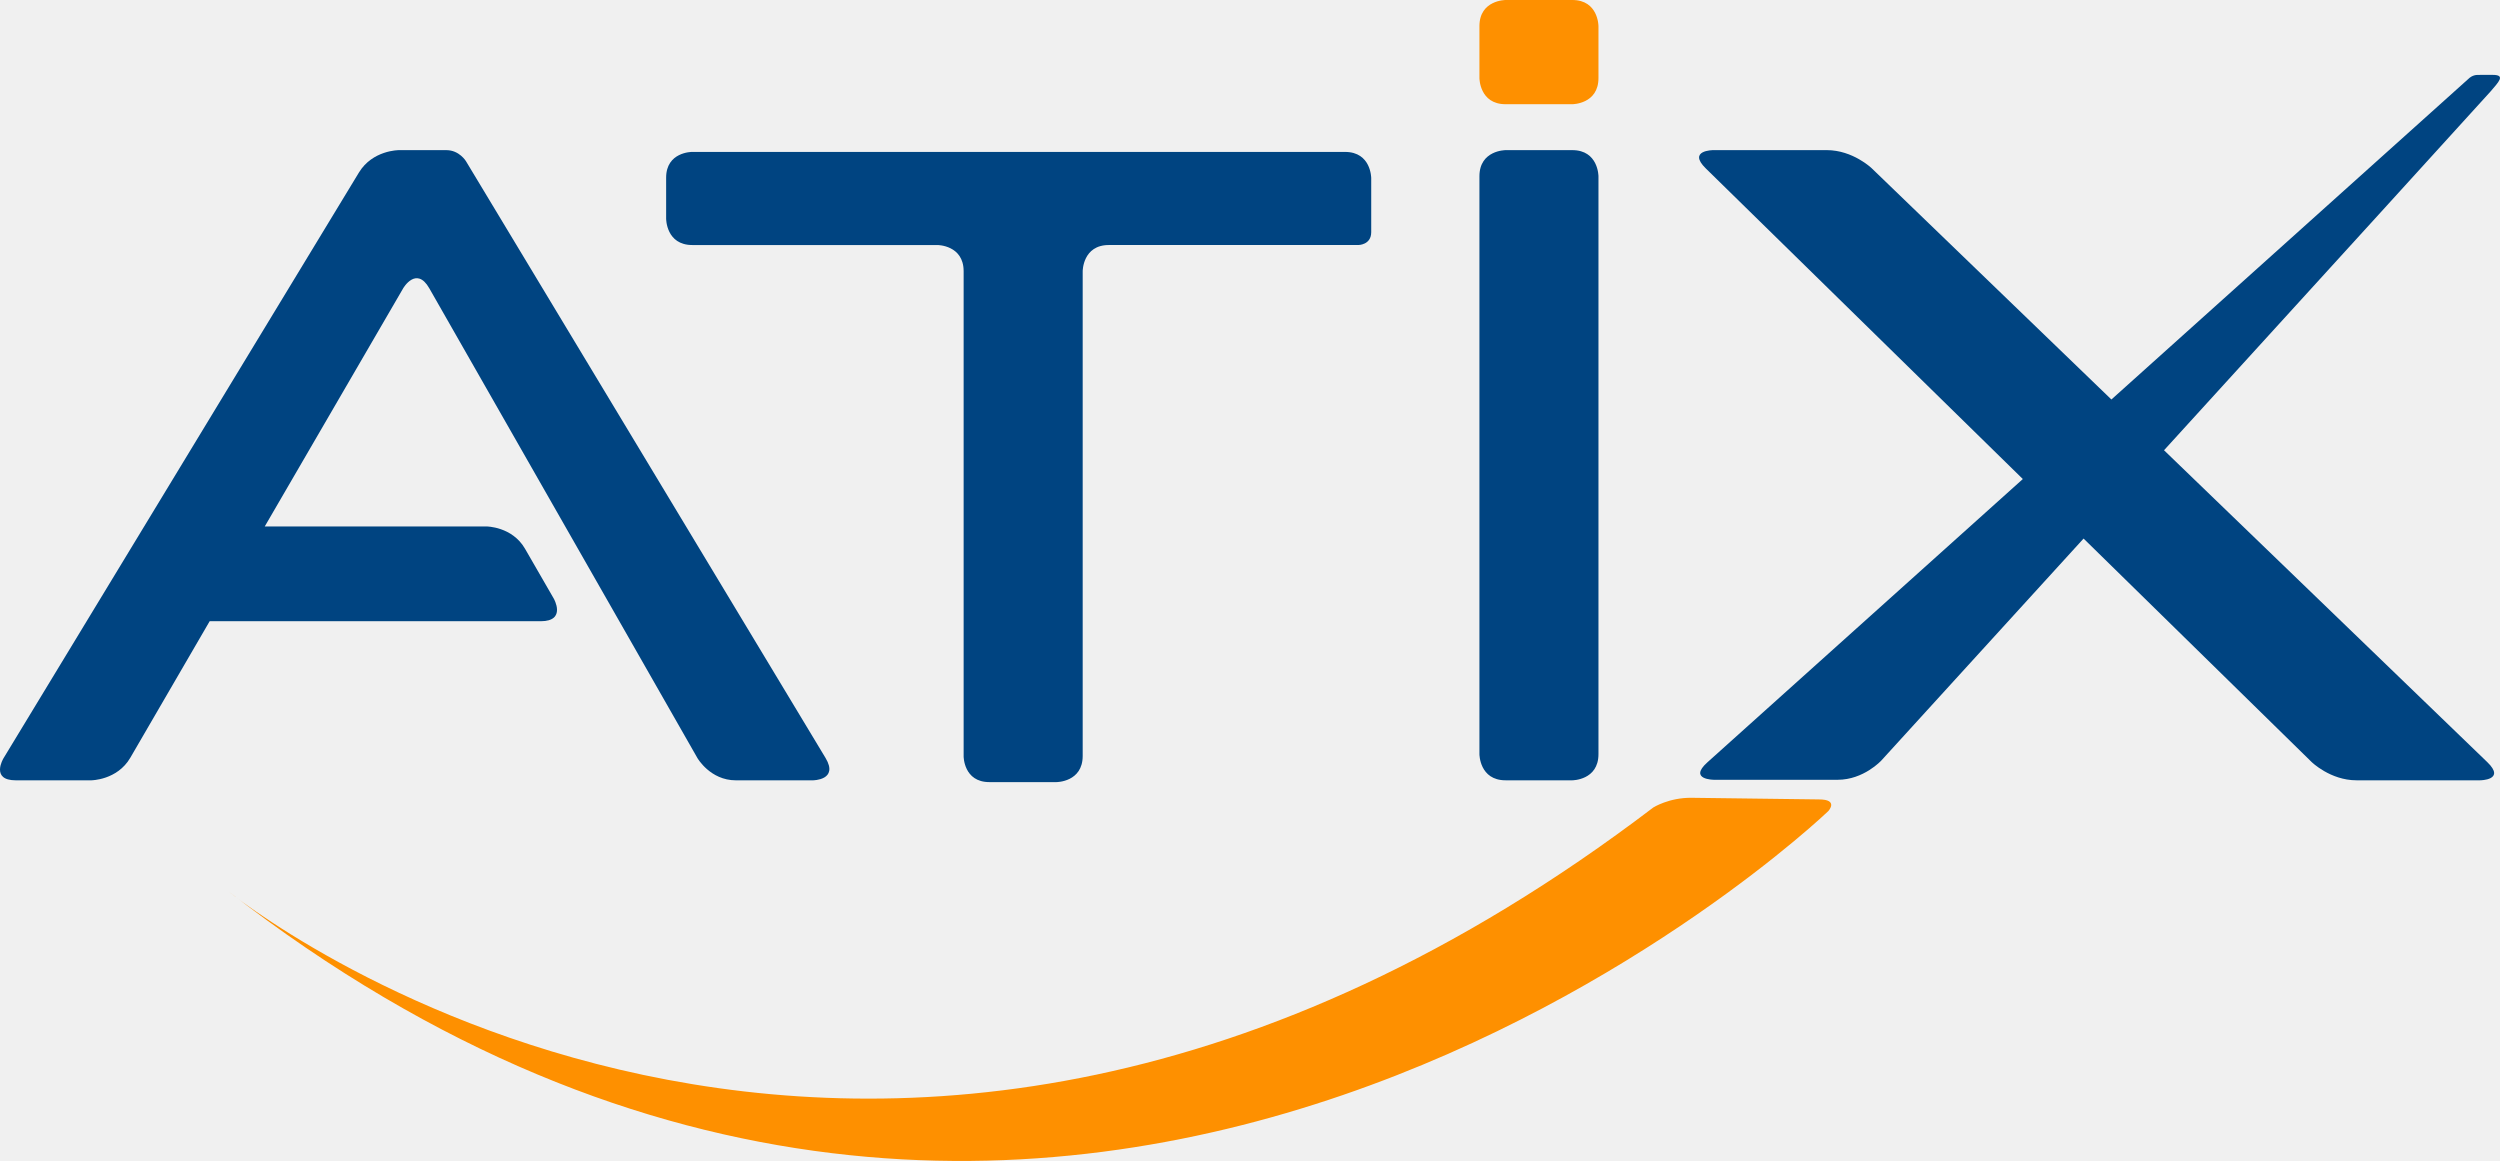
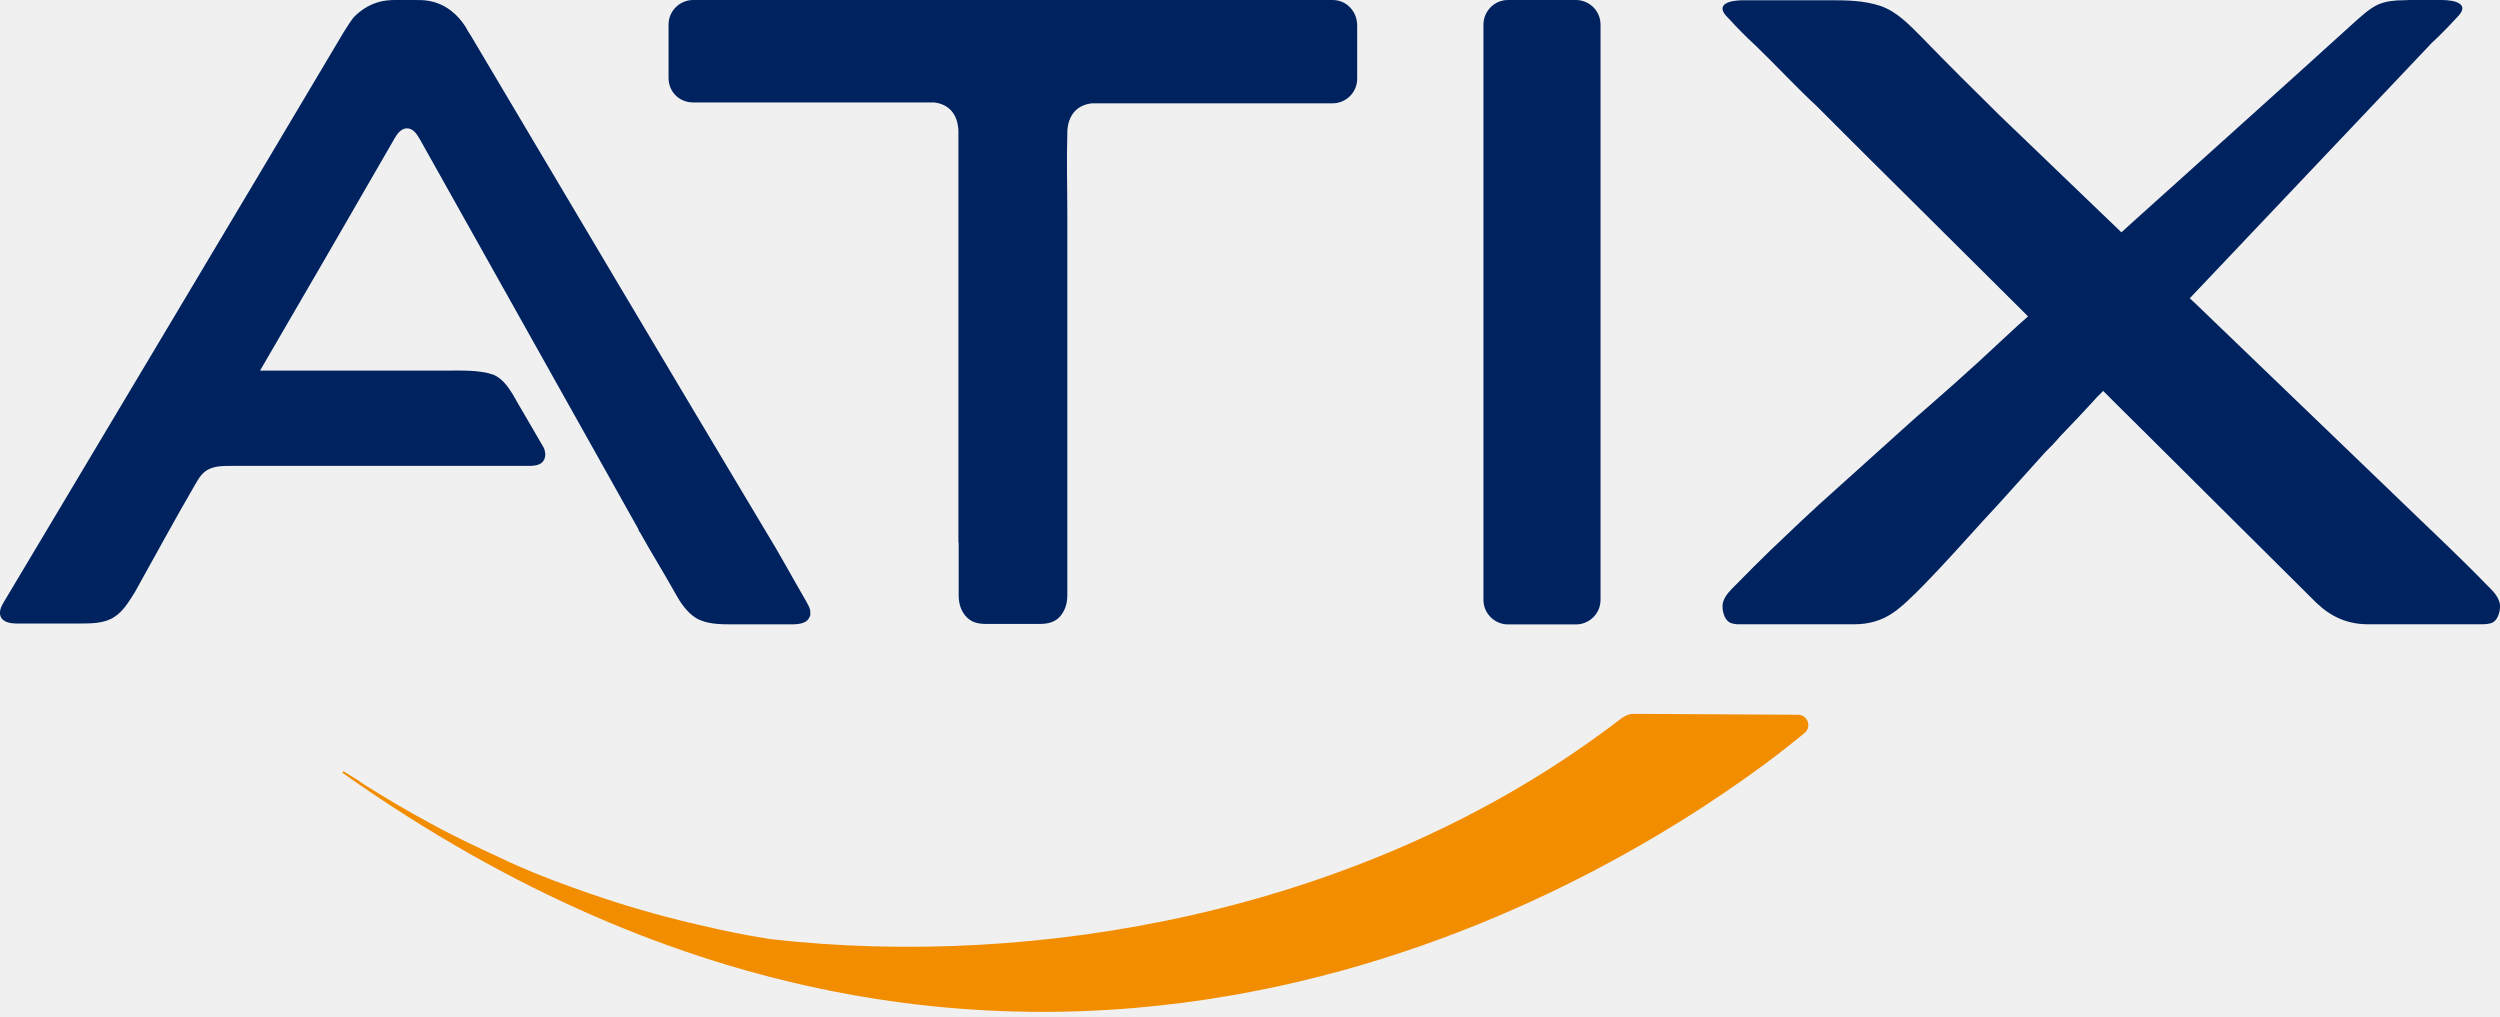
- <svg xmlns="http://www.w3.org/2000/svg" version="1.1" id="Ebene_1" x="0px" y="0px" width="194.389px" height="90.272px" viewBox="0 0 194.389 90.272" enable-background="new 0 0 194.389 90.272" xml:space="preserve">
-   <g>
-     <path fill="#004481" d="M51.797,17.019c0,0,0,2.034,2.034,2.034h19.063c0,0,2.034,0,2.034,2.034v37.727c0,0,0,1.999,2,1.999h5.223   c0,0,2.034,0,2.034-2.033V21.086c0,0,0-2.034,2.034-2.034h19.401c0,0,1,0,1-1v-4.205c0,0,0-2.034-2.034-2.034h-50.79c0,0-2,0-2,2   V17.019L51.797,17.019z" />
-     <path fill="#004481" d="M64.188,58.931l-27.958-46.4c0,0-0.516-0.856-1.516-0.856h-3.716c0,0-2.034,0-3.089,1.739l-27.64,45.55   c0,0-1.038,1.711,0.962,1.711h5.847c0,0,2.034,0,3.056-1.759l6.168-10.612h25.738c2.034,0,1.018-1.762,1.018-1.762l-2.236-3.876   c-1-1.732-3-1.732-3-1.732H20.586l10.766-18.522c0,0,1.022-1.759,2.03,0.008l20.844,36.518c0,0,0.991,1.737,2.991,1.737h5.987   C63.204,60.674,65.237,60.674,64.188,58.931L64.188,58.931z" />
-     <path fill="#004481" d="M115.034,58.639c0,0,0,2.034,2.034,2.034h5.189c0,0,2.033,0,2.033-2.034V13.708c0,0,0-2.034-2.033-2.034   h-5.189c0,0-2.034,0-2.034,2.034V58.639L115.034,58.639z" />
-     <g>
-       <path fill="#FE9000" d="M115.034,6.069c0,0,0,2.034,2.034,2.034h5.189c0,0,2.033,0,2.033-2.034V2.034c0,0,0-2.034-2.033-2.034    h-5.189c0,0-2.034,0-2.034,2.034V6.069L115.034,6.069z" />
-       <path fill="#FE9000" d="M141.404,62.159c0,0-8.086-0.099-9.855-0.126c-1.77-0.026-2.997,0.754-2.997,0.754    C66.985,109.63,17.687,69.25,17.687,69.25c65.197,50.669,124.471-6.18,124.471-6.18S143.018,62.148,141.404,62.159L141.404,62.159    z" />
-     </g>
-     <path fill="#004481" d="M193.825,5.823c-0.477,0.001-0.986,0-1.178,0.001c-0.4,0.003-0.659,0.259-0.659,0.259l-27.815,24.98   l-18.635-17.977c0,0-1.464-1.413-3.498-1.413h-8.822c0,0-2.034,0-0.582,1.424l24.65,24.151L132.76,59.275   c-1.514,1.358,0.521,1.358,0.521,1.358h9.604c2.033,0,3.403-1.503,3.403-1.503s7.06-7.747,15.722-17.254l17.731,17.374   c0,0,1.453,1.423,3.487,1.423h9.604c0,0,2.034,0,0.57-1.412L168.265,35.01C180.54,21.534,193.43,7.379,193.65,7.117   C194.267,6.388,194.861,5.821,193.825,5.823L193.825,5.823z" />
+ <svg xmlns="http://www.w3.org/2000/svg" width="300" height="122" viewBox="0 0 300 122" fill="none">
+   <g clip-path="url(#clip0_512_37)">
+     <path d="M189.116 74.931H180.961C179.389 74.931 178.013 73.654 178.013 71.974V2.958C178.013 1.376 179.291 0 180.961 0H189.116C190.688 0 192.064 1.277 192.064 2.958V71.974C192.064 73.654 190.688 74.931 189.116 74.931Z" fill="#002360" />
+     <path d="M159.914 0H83.175C81.603 0 80.227 1.277 80.227 2.948V9.344C80.227 11.015 81.505 12.292 83.175 12.292H112.063C113.93 12.489 114.912 13.766 115.01 15.643V65.115C115.01 65.115 115.03 65.115 115.04 65.115V71.433C115.04 72.268 115.236 73.005 115.629 73.595C115.885 73.998 116.219 74.322 116.661 74.548C116.661 74.548 116.661 74.548 116.651 74.548C117.074 74.754 117.595 74.872 118.253 74.872H124.836C126.212 74.872 126.998 74.381 127.489 73.595C127.882 73.005 128.079 72.268 128.079 71.433V25.684C128.079 22.442 127.98 19.288 128.079 16.046V15.751C128.177 13.884 129.16 12.606 131.026 12.4H159.914C161.486 12.4 162.862 11.123 162.862 9.452V3.046C162.862 1.376 161.585 0 159.914 0Z" fill="#002360" />
+     <path opacity="0.45" d="M47.213 2.437C46.967 2.771 46.731 3.115 46.515 3.468C46.712 3.095 46.947 2.751 47.213 2.437Z" fill="#002360" />
+     <path opacity="0.45" d="M52.44 0.177C52.273 0.177 52.096 0.177 51.929 0.187C51.998 0.177 52.077 0.177 52.145 0.177H52.44Z" fill="#002360" />
+     <path d="M96.744 72.16C95.074 69.301 93.502 66.353 91.733 63.494C79.942 43.783 68.25 24.083 56.557 4.372C56.419 4.146 56.282 3.94 56.135 3.704C56.075 3.567 56.007 3.439 55.928 3.311C54.906 1.68 53.462 0.491 51.536 0.118C50.858 -0.02 50.151 -6.85437e-05 49.463 -6.85437e-05H48.755C47.969 0.01 47.154 -0.039 46.368 0.059C45.297 0.187 44.275 0.609 43.41 1.238C43.007 1.533 42.585 1.877 42.29 2.27C42.044 2.604 41.809 2.957 41.592 3.311C41.465 3.498 41.347 3.694 41.229 3.881C27.669 26.736 14.011 49.502 0.452 72.258C0.157 72.75 -0.138 73.349 0.059 73.939C0.354 74.725 1.336 74.823 2.122 74.823H9.492C10.966 74.823 12.538 74.823 13.717 74.037C14.797 73.349 15.485 72.16 16.173 71.079C18.531 66.845 20.89 62.502 23.346 58.267C23.739 57.579 24.132 56.891 24.721 56.498C25.606 55.908 26.687 55.908 27.767 55.908H63.239C63.926 55.908 64.811 55.908 65.204 55.309C65.272 55.201 65.341 55.083 65.371 54.955C65.41 54.837 65.42 54.72 65.43 54.592C65.439 54.464 65.43 54.346 65.4 54.228C65.38 54.1 65.341 53.963 65.302 53.845C65.253 53.717 65.174 53.599 65.105 53.472L64.997 53.285L64.879 53.089L64.771 52.902L64.673 52.735L64.604 52.607L64.555 52.528L61.971 48.097L61.932 48.018L61.47 47.222L61.401 47.114C60.821 46.191 60.133 45.346 59.21 44.963C57.539 44.383 55.378 44.471 53.609 44.471H31.206C36.611 35.215 42.015 25.852 47.419 16.488C47.714 15.996 48.107 15.505 48.696 15.407C49.482 15.309 49.974 15.996 50.367 16.684C59.112 32.258 67.857 47.92 76.602 63.494C76.602 63.592 76.7 63.789 76.798 63.887C78.174 66.353 79.647 68.711 81.023 71.178C81.613 72.259 82.399 73.448 83.48 74.135C84.757 74.921 86.427 74.921 87.901 74.921H94.976C95.86 74.921 96.843 74.823 97.137 74.037C97.236 73.939 97.236 73.841 97.236 73.742V73.448C97.236 72.946 96.941 72.553 96.744 72.16Z" fill="#002360" />
+     <path d="M299.931 72.249C299.676 71.365 298.949 70.726 298.31 70.087C296.915 68.643 295.47 67.228 294.016 65.813L290.282 62.227L263.37 36.346C263.173 36.169 262.977 35.982 262.77 35.795L287.403 9.806L291.776 5.188C292.768 4.264 293.761 3.262 294.665 2.27C294.763 2.171 294.861 2.063 294.861 2.063C295.451 1.474 295.578 1.042 295.421 0.737C295.372 0.629 295.293 0.54 295.185 0.472C294.724 0.108 293.77 0 292.994 0H289.182L288.445 0.029C287.364 0.029 286.381 0.128 285.399 0.531C284.809 0.796 284.269 1.189 283.738 1.621C283.473 1.837 283.208 2.073 282.942 2.299C280.427 4.569 277.922 6.839 275.406 9.118L263.694 19.661L262.701 20.555L262.21 20.998L261.237 21.872L258.525 24.309L257.72 25.036L256.963 25.714L256.275 26.333L255.666 26.883C255.381 27.139 255.126 27.365 254.91 27.571L254.703 27.758L254.566 27.876L239.925 13.815C236.791 10.73 233.676 7.635 230.611 4.471C229.137 2.997 227.663 1.415 225.698 0.727C223.634 0.029 221.473 0.029 219.409 0.029H209.19C207.716 0.029 205.653 0.432 207.323 2.103L207.52 2.299C208.503 3.39 209.583 4.471 210.664 5.463C213.121 7.831 215.479 10.396 218.034 12.764C218.928 13.658 219.822 14.552 220.706 15.436L222.229 16.959C223.064 17.794 223.909 18.63 224.754 19.475C226.326 21.037 227.899 22.599 229.471 24.152L242.608 37.21L243.364 37.967L242.726 38.537L242.539 38.704L242.077 39.116L241.92 39.264L241.851 39.323L241.773 39.392L241.497 39.647C240.141 40.895 238.805 42.133 237.459 43.391C235.464 45.218 233.45 47.006 231.406 48.785C230.719 49.384 230.031 49.974 229.343 50.593L224.636 54.828L218.24 60.586C217.189 61.548 216.147 62.531 215.105 63.514C214.231 64.349 213.347 65.184 212.472 66.019C211.087 67.365 209.721 68.721 208.394 70.087C207.756 70.726 207.029 71.365 206.773 72.249C206.734 72.386 206.714 72.524 206.704 72.662C206.675 73.467 206.999 74.646 207.903 74.823C208.09 74.872 208.267 74.892 208.453 74.912H208.493C208.689 74.912 208.886 74.912 209.082 74.912H222.544C223.359 74.912 224.184 74.813 224.971 74.578C226.572 74.126 227.761 73.172 228.96 72.052C230.267 70.844 231.485 69.547 232.703 68.26C235.111 65.705 237.41 63.062 239.807 60.507C241.674 58.434 243.541 56.361 245.408 54.287C245.998 53.698 246.587 53.108 247.078 52.519C247.118 52.469 247.167 52.42 247.216 52.361C247.452 52.116 247.678 51.88 247.914 51.634L248.356 51.172C248.739 50.779 249.122 50.377 249.496 49.974C249.859 49.591 250.223 49.198 250.576 48.814L250.675 48.706C250.871 48.49 251.068 48.284 251.264 48.068L251.814 47.458L251.834 47.478L252.375 46.908L252.935 47.458L253.672 48.205L257.032 51.536L261.945 56.419L267.231 61.676L268.734 63.17L271.387 65.803L277.971 72.347C279.739 74.027 281.704 74.912 284.161 74.912H297.622C298.015 74.912 298.408 74.912 298.801 74.813C299.705 74.636 300.029 73.448 300 72.652C299.99 72.514 299.971 72.376 299.931 72.239V72.249ZM255.096 28.406L255.106 28.396C255.116 28.406 255.126 28.426 255.126 28.436C255.116 28.436 255.106 28.416 255.096 28.406Z" fill="#002360" />
+     <path d="M253.161 28.397C253.161 28.397 253.141 28.377 253.131 28.367L253.141 28.357C253.151 28.367 253.161 28.387 253.161 28.397Z" fill="#002360" />
+     <path d="M253.161 28.397C253.161 28.397 253.141 28.377 253.131 28.367L253.141 28.357C253.151 28.367 253.161 28.387 253.161 28.397Z" fill="#002360" />
+     <path d="M248.611 48.785C248.258 49.168 247.894 49.561 247.53 49.944C247.157 50.347 246.774 50.75 246.391 51.143L248.611 48.785Z" fill="#002360" />
+     <path d="M252.04 28.347C252.04 28.347 252.198 28.2 252.394 28.023L252.04 28.347Z" fill="#002360" />
+     <path d="M252.944 27.532C253.161 27.325 253.416 27.099 253.701 26.844L252.944 27.532Z" fill="#002360" />
+     <path d="M215.754 85.769C216.923 85.769 217.444 87.233 216.54 87.97C215.322 88.972 213.691 90.269 211.666 91.773C211.558 91.841 211.46 91.92 211.352 91.999C200.544 99.938 179.035 113.33 150.825 118.882C120.375 124.895 82.114 121.761 41.091 92.736C41.091 92.637 41.19 92.637 41.19 92.539C41.651 92.834 42.153 93.119 42.644 93.433C42.988 93.649 43.322 93.865 43.646 94.111C46.299 95.781 48.952 97.354 51.703 98.828C54.356 100.301 57.107 101.579 59.858 102.856C62.708 104.232 65.656 105.411 68.702 106.492C73.811 108.358 79.117 109.931 84.423 111.11C86.879 111.699 89.336 112.19 91.792 112.584C92.058 112.633 92.333 112.672 92.598 112.711C124.345 116.288 162.459 109.488 191.661 88.363C192.663 87.646 193.646 86.909 194.619 86.162L194.648 86.142C195.061 85.887 195.444 85.661 196.044 85.661L215.754 85.769Z" fill="#F28D00" />
  </g>
+   <defs>
+     <clipPath id="clip0_512_37">
+       <rect width="300" height="121.417" fill="white" />
+     </clipPath>
+   </defs>
</svg>
